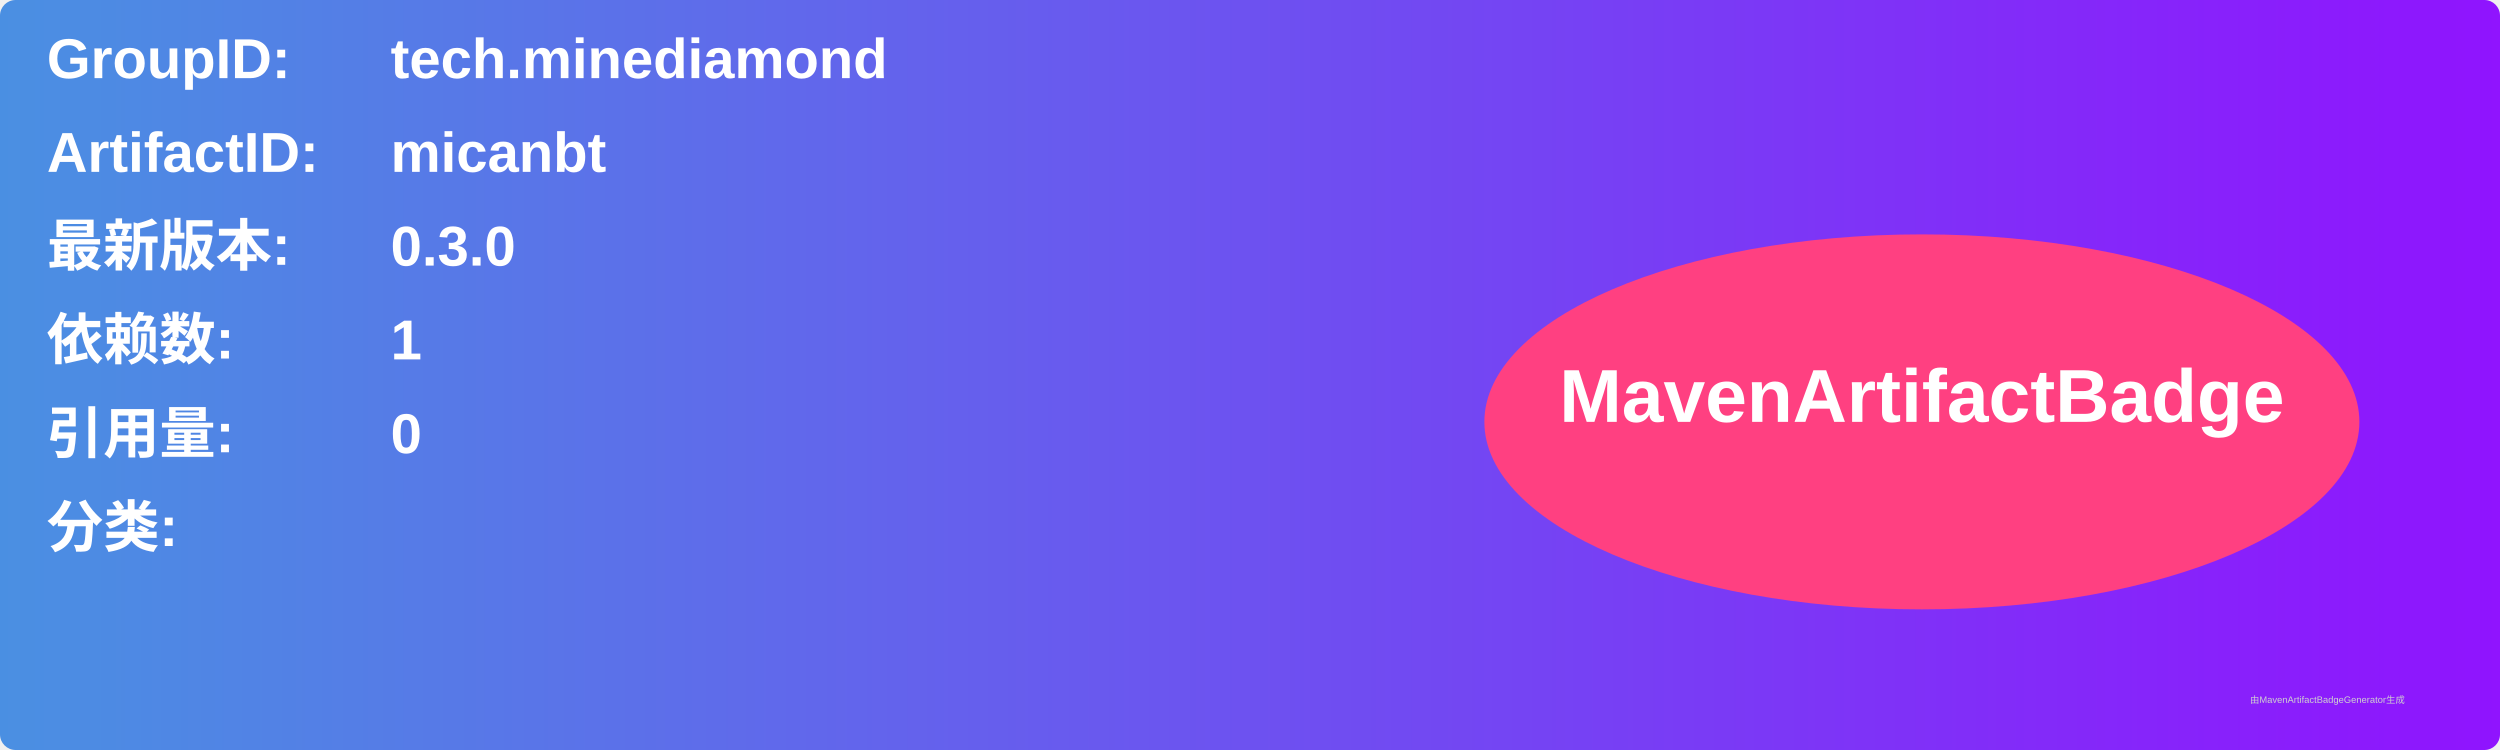
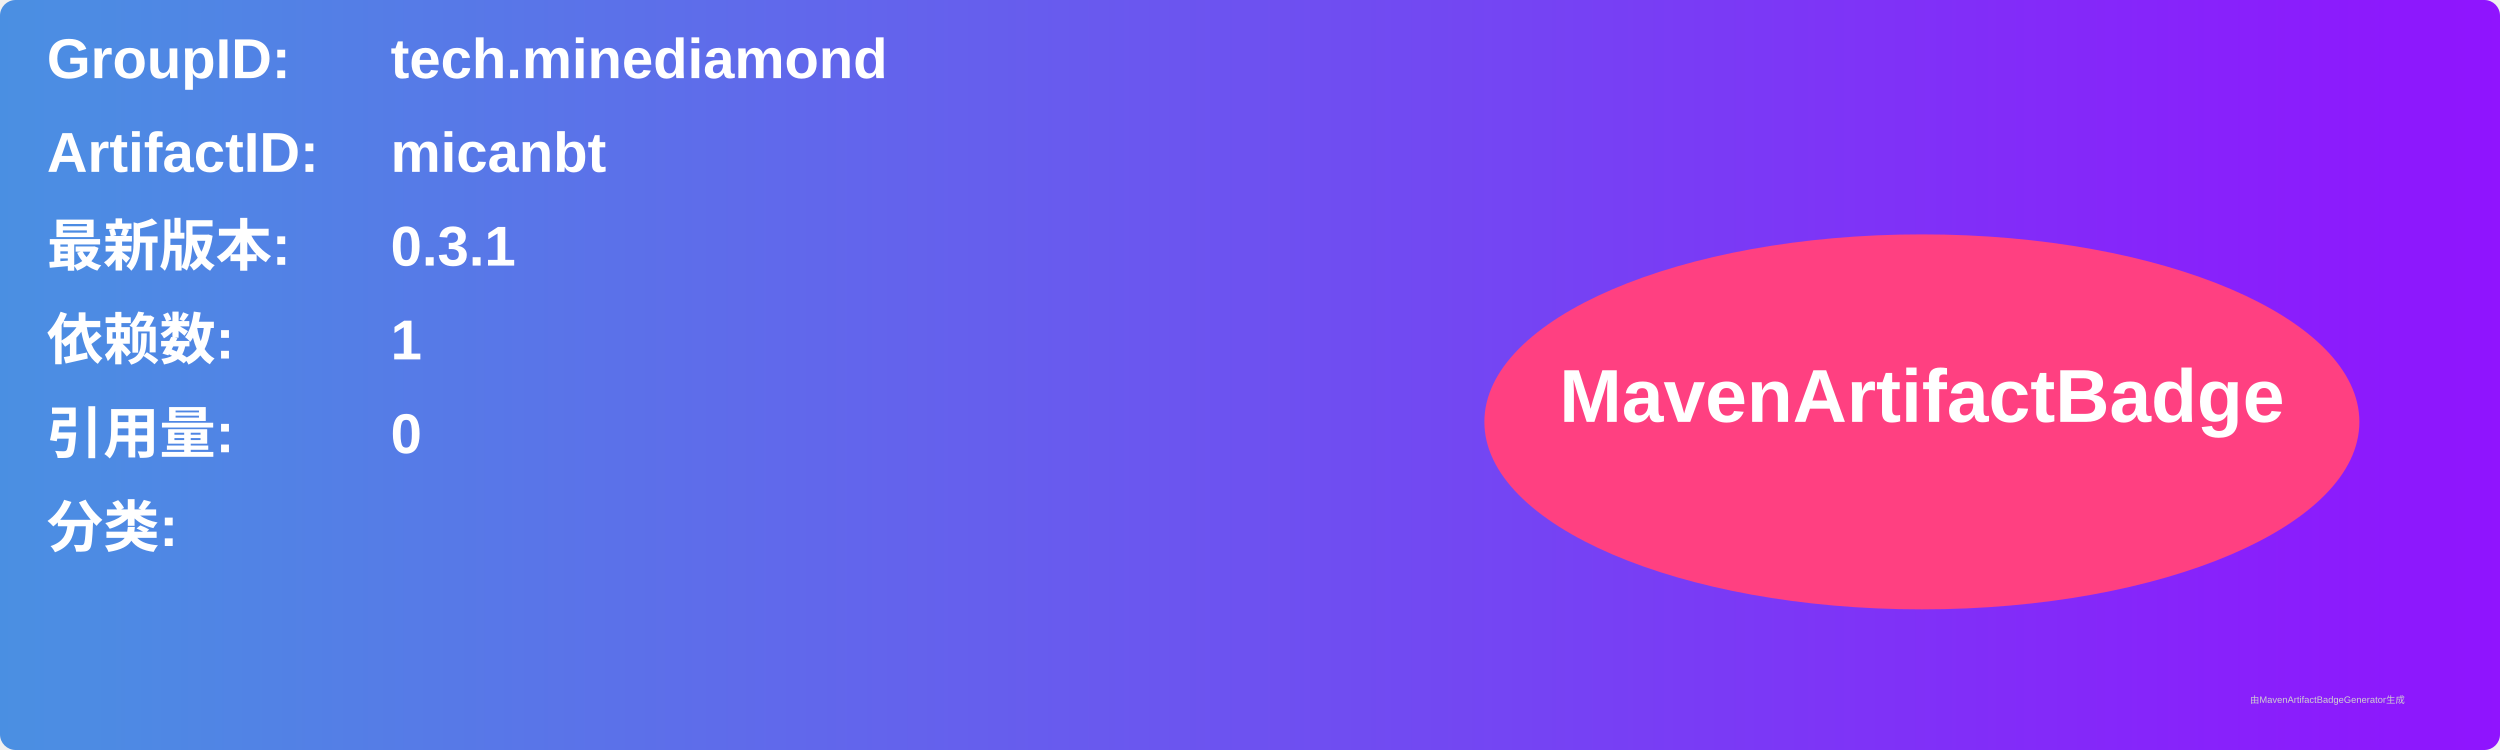
<svg xmlns="http://www.w3.org/2000/svg" width="800" height="240" viewBox="0 0 800 240">
  <linearGradient id="grad" x1="0%" y1="0%" x2="100%" y2="0%">
    <stop offset="0%" stop-color="#4a90e2" />
    <stop offset="100%" stop-color="#9013fe" />
  </linearGradient>
  <rect width="100%" height="100%" rx="5" ry="5" fill="url(#grad)" />
  <g transform="translate(15, 15)">
    <text x="0" y="10" font-family="Arial" font-size="18" fill="white" font-weight="bold" width="260">GroupID:</text>
    <text x="110" y="10" font-family="Arial" font-size="18" fill="white" font-weight="bold" width="460">tech.minediamond</text>
    <text x="0" y="40" font-family="Arial" font-size="18" fill="white" font-weight="bold" width="260">ArtifactID:</text>
    <text x="110" y="40" font-family="Arial" font-size="18" fill="white" font-weight="bold" width="460">micanbt</text>
    <text x="0" y="70" font-family="Arial" font-size="18" fill="white" font-weight="bold">最新版本:</text>
    <text x="110" y="70" font-family="Arial" font-size="18" fill="white" font-weight="bold">
-       <tspan font-weight="bold">0.3.0</tspan>
+       <tspan font-weight="bold">0.3.1</tspan>
    </text>
    <text x="0" y="100" font-family="Arial" font-size="18" fill="white" font-weight="bold">依赖数: </text>
    <text x="110" y="100" font-family="Arial" font-size="18" fill="white">
      <tspan font-weight="bold">1</tspan>
    </text>
    <text x="0" y="130" font-family="Arial" font-size="18" fill="white" font-weight="bold">引用量: </text>
    <text x="110" y="130" font-family="Arial" font-size="18" fill="white">
      <tspan font-weight="bold">0</tspan>
    </text>
    <text x="0" y="160" font-family="Arial" font-size="18" fill="white" font-weight="bold">分类:</text>
    <text x="10" y="190" font-family="Arial" font-size="10" fill="white">
      <tspan font-weight="bold" />
    </text>
    <ellipse cx="600" cy="120" rx="140" ry="60" fill="#ff4081" />
    <text x="600" y="120" text-anchor="middle" font-family="Arial" font-size="24" fill="white" font-weight="bold">MavenArtifactBadge</text>
  </g>
  <text x="720" y="225" font-family="Arial" font-size="3" fill="#d0d0d0">由MavenArtifactBadgeGenerator生成</text>
</svg>
